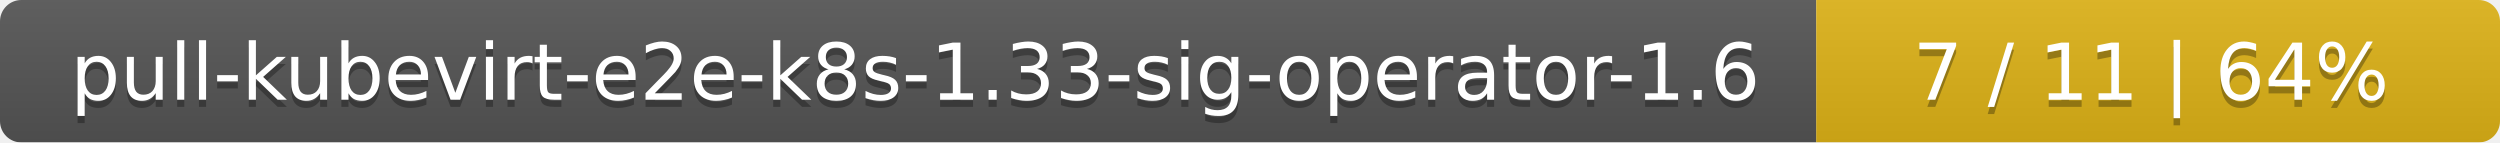
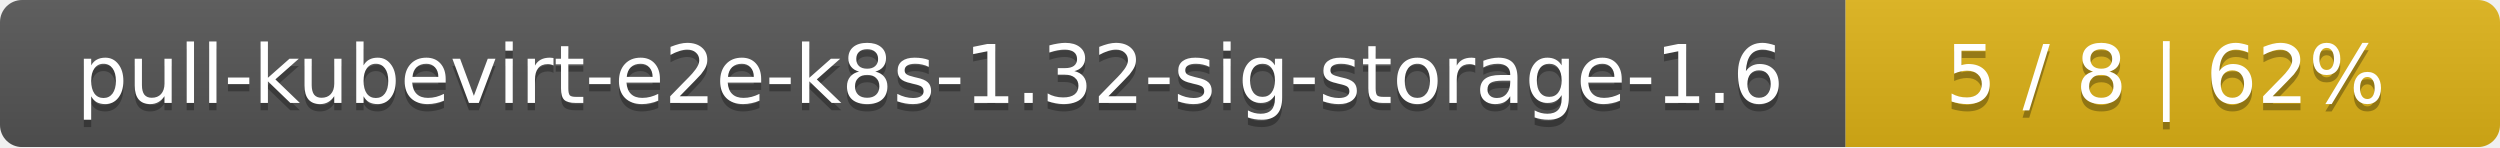
- <svg xmlns="http://www.w3.org/2000/svg" width="351" height="20">
+ <svg xmlns="http://www.w3.org/2000/svg" width="340" height="20">
  <linearGradient id="smooth" x2="0" y2="100%">
    <stop offset="0" stop-color="#bbb" stop-opacity=".1" />
    <stop offset="1" stop-opacity=".1" />
  </linearGradient>
  <mask id="round">
-     <rect width="351" height="20" rx="3" fill="#fff" />
+     <rect width="340" height="20" rx="3" fill="#fff" />
  </mask>
  <g mask="url(#round)">
-     <rect width="255" height="20" fill="#555" />
-     <rect x="255" width="96" height="20" fill="#dfb317" />
-     <rect width="351" height="20" fill="url(#smooth)" />
+     <rect width="251" height="20" fill="#555" />
+     <rect x="251" width="89" height="20" fill="#dfb317" />
+     <rect width="340" height="20" fill="url(#smooth)" />
  </g>
  <g fill="#fff" text-anchor="middle" font-family="DejaVu Sans,Verdana,Geneva,sans-serif" font-size="11">
-     <text x="128.5" y="15" fill="#010101" fill-opacity=".3">pull-kubevirt-e2e-k8s-1.33-sig-operator-1.6</text>
-     <text x="128.5" y="14">pull-kubevirt-e2e-k8s-1.33-sig-operator-1.6</text>
-     <text x="302" y="15" fill="#010101" fill-opacity=".3">7 / 11    |    64%</text>
-     <text x="302" y="14">7 / 11    |    64%</text>
+     <text x="126.5" y="15" fill="#010101" fill-opacity=".3">pull-kubevirt-e2e-k8s-1.32-sig-storage-1.6</text>
+     <text x="126.5" y="14">pull-kubevirt-e2e-k8s-1.32-sig-storage-1.6</text>
+     <text x="294.5" y="15" fill="#010101" fill-opacity=".3">5 / 8    |    62%</text>
+     <text x="294.5" y="14">5 / 8    |    62%</text>
  </g>
</svg>
